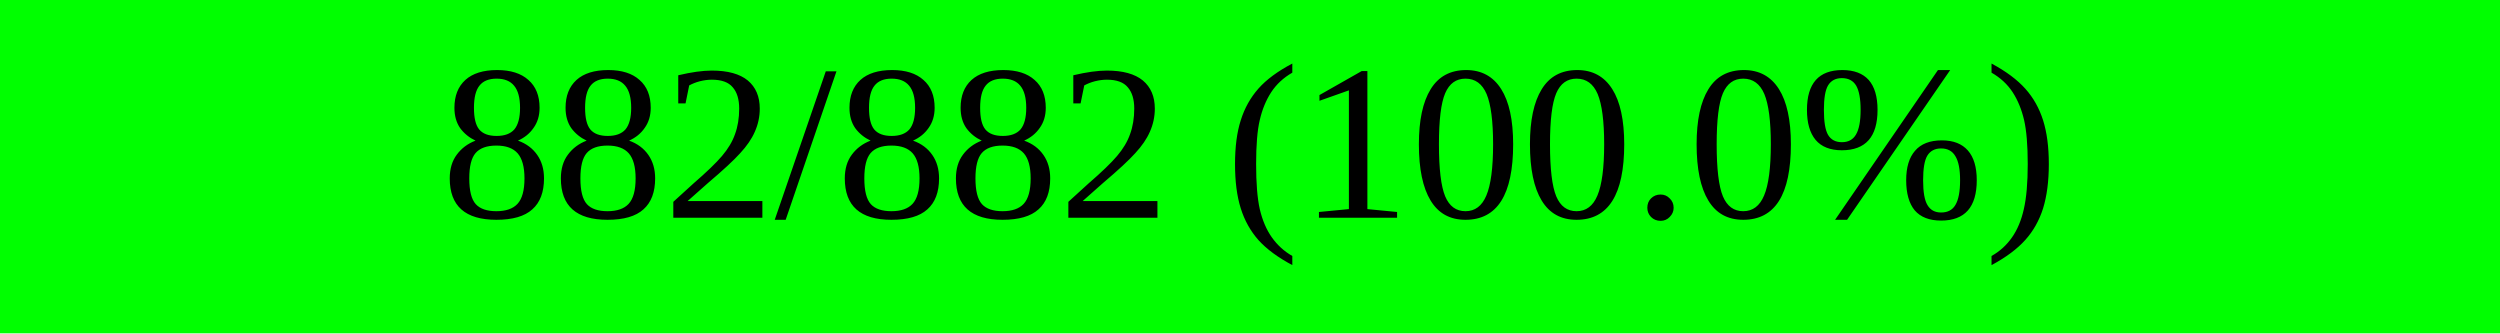
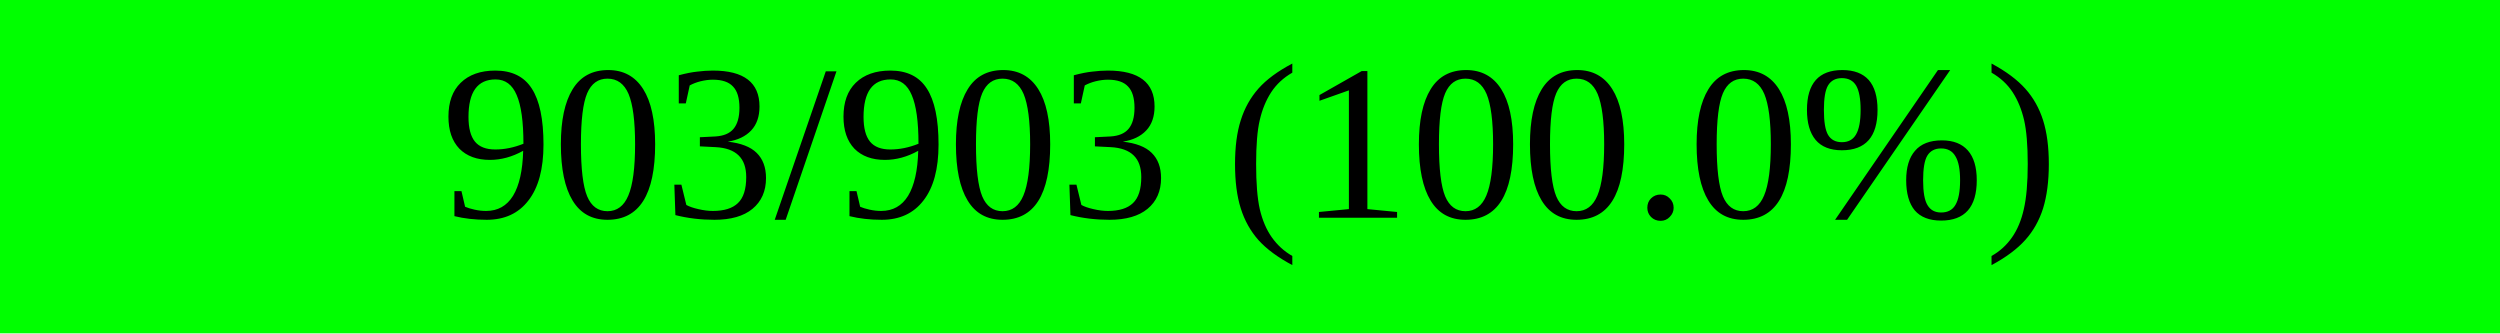
<svg xmlns="http://www.w3.org/2000/svg" width="150" height="20" viewBox="0 0 150 20" version="1.1" preserveAspectRatio="none" style="background-color: #000000">
  <rect x="0" y="0" width="150.0" height="20" fill="#00ff00" />
  <rect x="150.0" y="0" width="0.0" height="20" fill="#ff0000" />
-   <text x="75.0" y="10.0" text-anchor="middle" dominant-baseline="middle" font-size="13.333" fill="#000000">882/882 (100.0%)</text>
+   <text x="75.0" y="10.0" text-anchor="middle" dominant-baseline="middle" font-size="13.333" fill="#000000">903/903 (100.0%)</text>
</svg>
